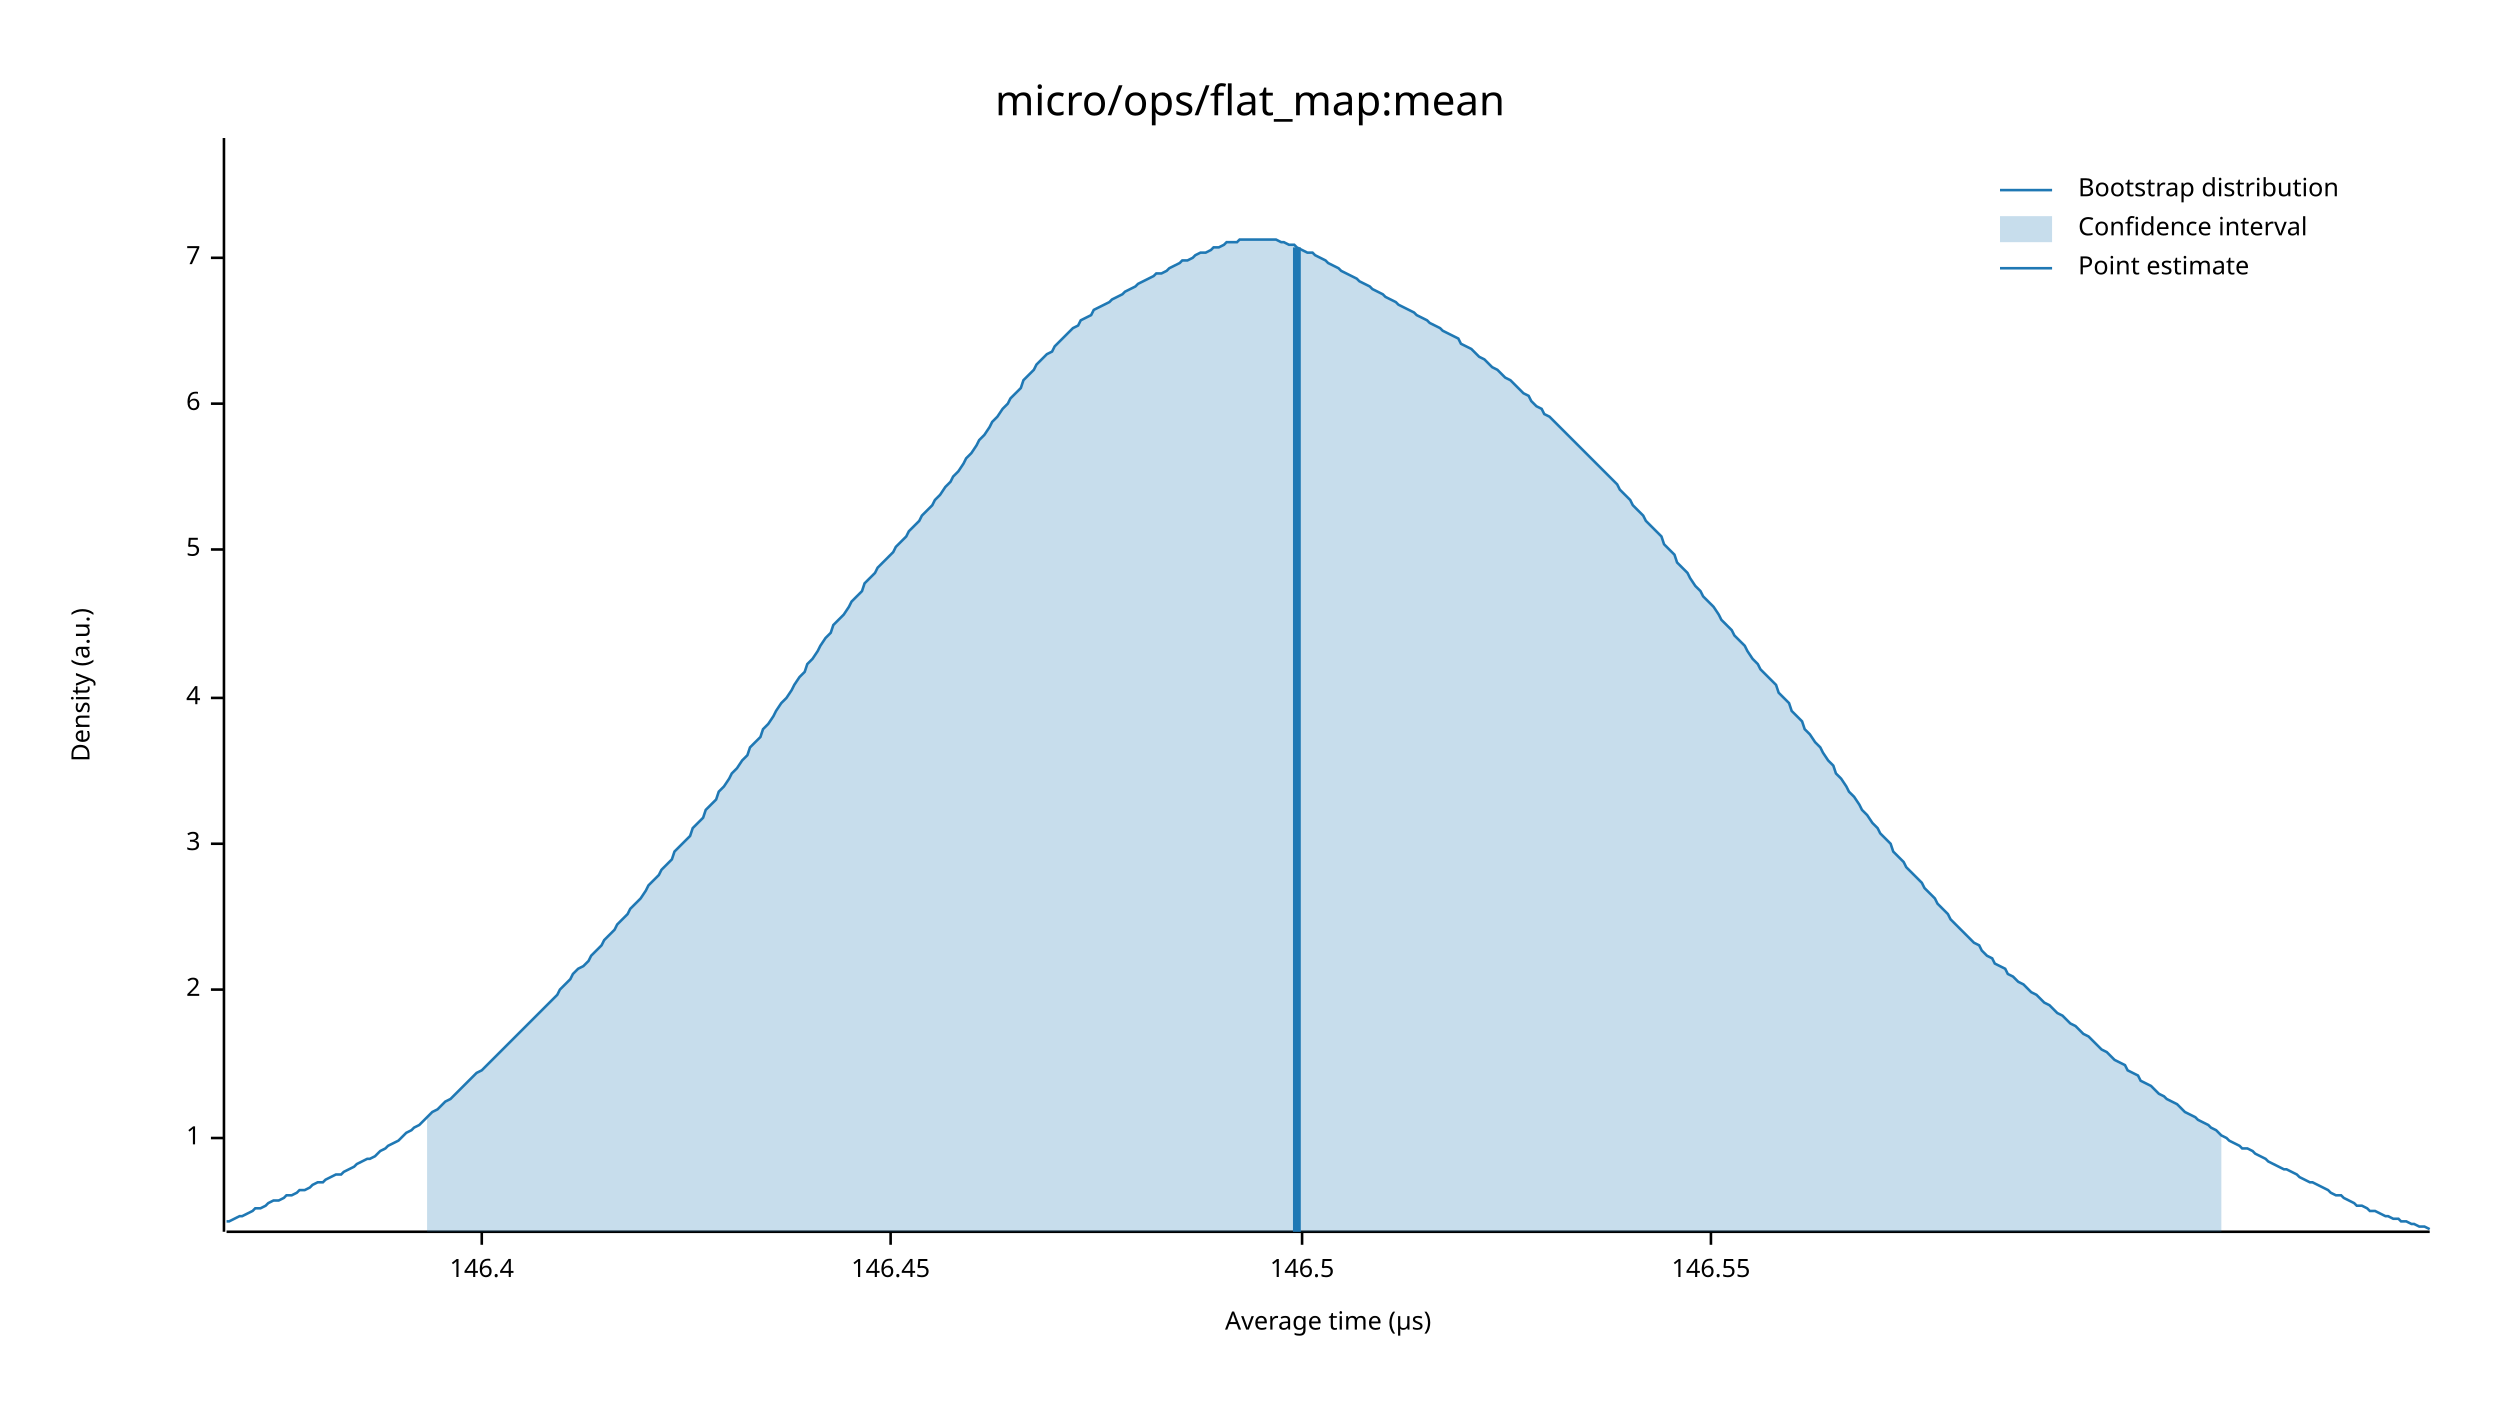
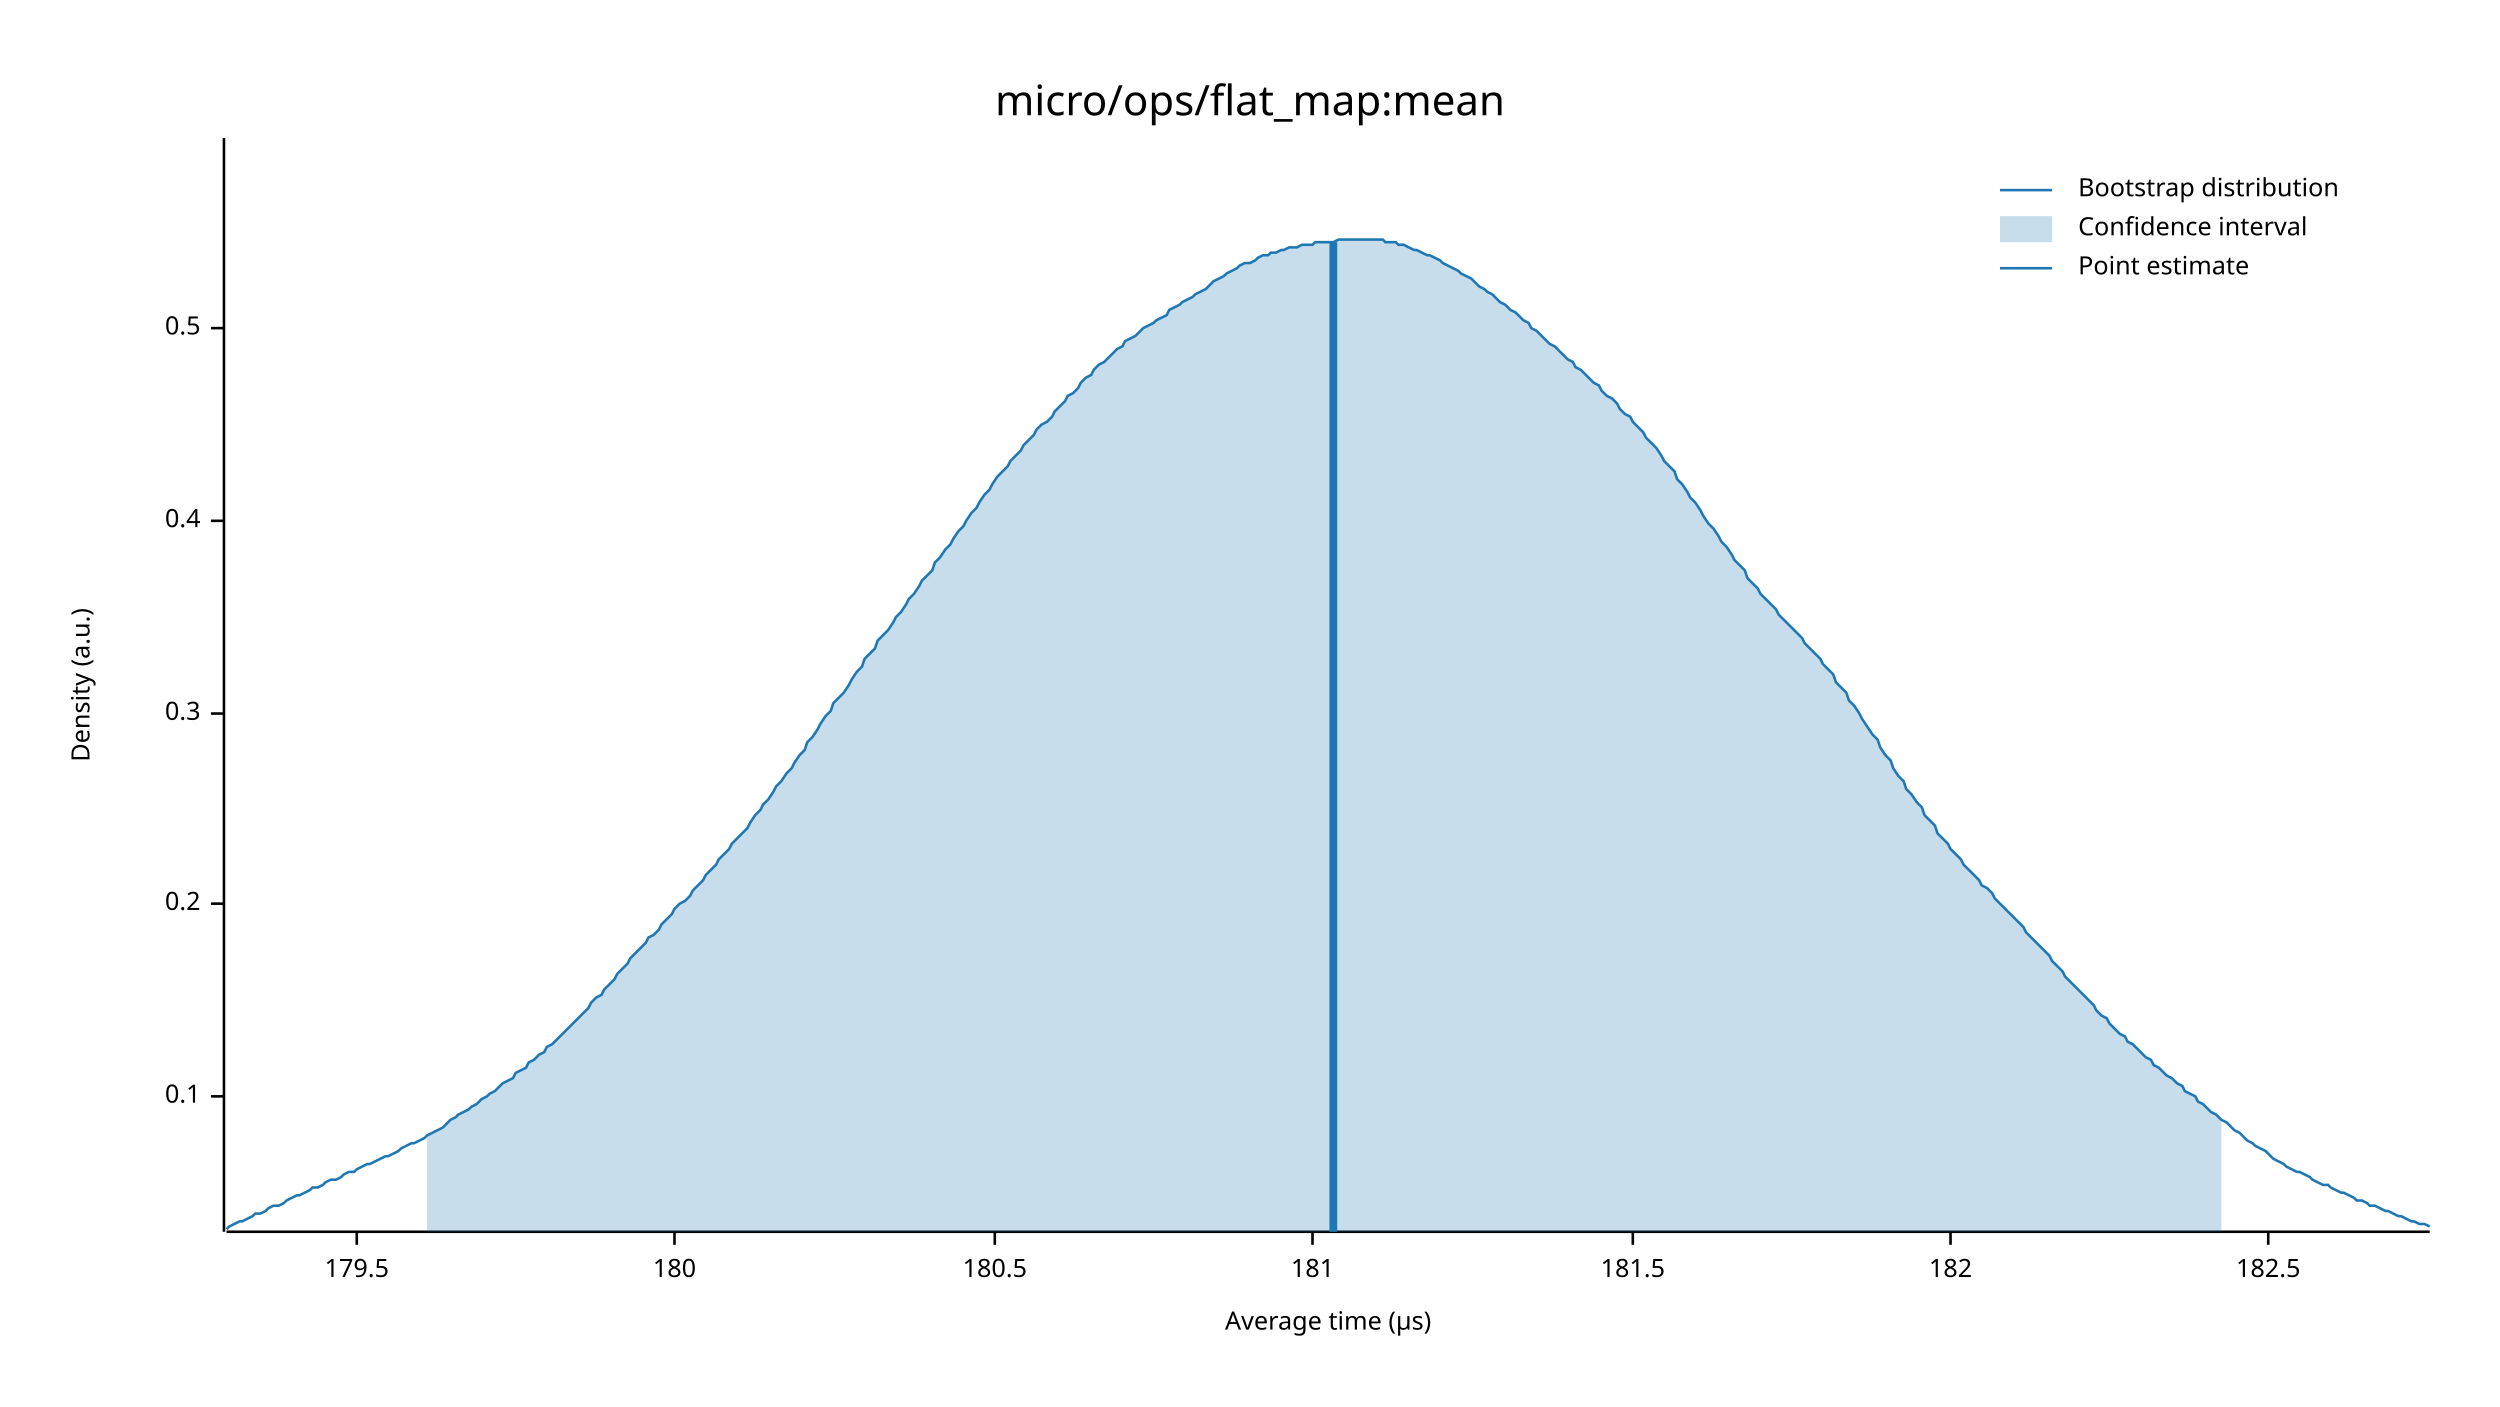
<svg xmlns="http://www.w3.org/2000/svg" width="960" height="540" viewBox="0 0 960 540">
  <text x="480" y="32" dy="0.76em" text-anchor="middle" font-family="sans-serif" font-size="16.129" opacity="1" fill="#000000">
micro/ops/flat_map:mean
</text>
  <text x="27" y="263" dy="0.76em" text-anchor="middle" font-family="sans-serif" font-size="9.677" opacity="1" fill="#000000" transform="rotate(270, 27, 263)">
Density (a.u.)
</text>
  <text x="510" y="513" dy="-0.5ex" text-anchor="middle" font-family="sans-serif" font-size="9.677" opacity="1" fill="#000000">
Average time (µs)
</text>
  <polyline fill="none" opacity="1" stroke="#000000" stroke-width="1" points="86,53 86,473 " />
-   <text x="77" y="437" dy="0.5ex" text-anchor="end" font-family="sans-serif" font-size="9.677" opacity="1" fill="#000000">
- 1
+   <text x="77" y="421" dy="0.5ex" text-anchor="end" font-family="sans-serif" font-size="9.677" opacity="1" fill="#000000">
+ 0.1
</text>
-   <polyline fill="none" opacity="1" stroke="#000000" stroke-width="1" points="81,437 86,437 " />
-   <text x="77" y="380" dy="0.5ex" text-anchor="end" font-family="sans-serif" font-size="9.677" opacity="1" fill="#000000">
- 2
+   <polyline fill="none" opacity="1" stroke="#000000" stroke-width="1" points="81,421 86,421 " />
+   <text x="77" y="347" dy="0.5ex" text-anchor="end" font-family="sans-serif" font-size="9.677" opacity="1" fill="#000000">
+ 0.2
</text>
-   <polyline fill="none" opacity="1" stroke="#000000" stroke-width="1" points="81,380 86,380 " />
-   <text x="77" y="324" dy="0.5ex" text-anchor="end" font-family="sans-serif" font-size="9.677" opacity="1" fill="#000000">
- 3
+   <polyline fill="none" opacity="1" stroke="#000000" stroke-width="1" points="81,347 86,347 " />
+   <text x="77" y="274" dy="0.5ex" text-anchor="end" font-family="sans-serif" font-size="9.677" opacity="1" fill="#000000">
+ 0.3
</text>
-   <polyline fill="none" opacity="1" stroke="#000000" stroke-width="1" points="81,324 86,324 " />
-   <text x="77" y="268" dy="0.5ex" text-anchor="end" font-family="sans-serif" font-size="9.677" opacity="1" fill="#000000">
- 4
+   <polyline fill="none" opacity="1" stroke="#000000" stroke-width="1" points="81,274 86,274 " />
+   <text x="77" y="200" dy="0.5ex" text-anchor="end" font-family="sans-serif" font-size="9.677" opacity="1" fill="#000000">
+ 0.4
</text>
-   <polyline fill="none" opacity="1" stroke="#000000" stroke-width="1" points="81,268 86,268 " />
-   <text x="77" y="211" dy="0.5ex" text-anchor="end" font-family="sans-serif" font-size="9.677" opacity="1" fill="#000000">
- 5
+   <polyline fill="none" opacity="1" stroke="#000000" stroke-width="1" points="81,200 86,200 " />
+   <text x="77" y="126" dy="0.5ex" text-anchor="end" font-family="sans-serif" font-size="9.677" opacity="1" fill="#000000">
+ 0.5
</text>
-   <polyline fill="none" opacity="1" stroke="#000000" stroke-width="1" points="81,211 86,211 " />
-   <text x="77" y="155" dy="0.5ex" text-anchor="end" font-family="sans-serif" font-size="9.677" opacity="1" fill="#000000">
- 6
+   <polyline fill="none" opacity="1" stroke="#000000" stroke-width="1" points="81,126 86,126 " />
+   <polyline fill="none" opacity="1" stroke="#000000" stroke-width="1" points="87,473 933,473 " />
+   <text x="137" y="483" dy="0.76em" text-anchor="middle" font-family="sans-serif" font-size="9.677" opacity="1" fill="#000000">
+ 179.5
</text>
-   <polyline fill="none" opacity="1" stroke="#000000" stroke-width="1" points="81,155 86,155 " />
-   <text x="77" y="99" dy="0.5ex" text-anchor="end" font-family="sans-serif" font-size="9.677" opacity="1" fill="#000000">
- 7
+   <polyline fill="none" opacity="1" stroke="#000000" stroke-width="1" points="137,473 137,478 " />
+   <text x="259" y="483" dy="0.76em" text-anchor="middle" font-family="sans-serif" font-size="9.677" opacity="1" fill="#000000">
+ 180
</text>
-   <polyline fill="none" opacity="1" stroke="#000000" stroke-width="1" points="81,99 86,99 " />
-   <polyline fill="none" opacity="1" stroke="#000000" stroke-width="1" points="87,473 933,473 " />
-   <text x="185" y="483" dy="0.76em" text-anchor="middle" font-family="sans-serif" font-size="9.677" opacity="1" fill="#000000">
- 146.4
+   <polyline fill="none" opacity="1" stroke="#000000" stroke-width="1" points="259,473 259,478 " />
+   <text x="382" y="483" dy="0.76em" text-anchor="middle" font-family="sans-serif" font-size="9.677" opacity="1" fill="#000000">
+ 180.5
</text>
-   <polyline fill="none" opacity="1" stroke="#000000" stroke-width="1" points="185,473 185,478 " />
-   <text x="342" y="483" dy="0.76em" text-anchor="middle" font-family="sans-serif" font-size="9.677" opacity="1" fill="#000000">
- 146.45
+   <polyline fill="none" opacity="1" stroke="#000000" stroke-width="1" points="382,473 382,478 " />
+   <text x="504" y="483" dy="0.76em" text-anchor="middle" font-family="sans-serif" font-size="9.677" opacity="1" fill="#000000">
+ 181
</text>
-   <polyline fill="none" opacity="1" stroke="#000000" stroke-width="1" points="342,473 342,478 " />
-   <text x="500" y="483" dy="0.76em" text-anchor="middle" font-family="sans-serif" font-size="9.677" opacity="1" fill="#000000">
- 146.5
+   <polyline fill="none" opacity="1" stroke="#000000" stroke-width="1" points="504,473 504,478 " />
+   <text x="627" y="483" dy="0.76em" text-anchor="middle" font-family="sans-serif" font-size="9.677" opacity="1" fill="#000000">
+ 181.5
</text>
-   <polyline fill="none" opacity="1" stroke="#000000" stroke-width="1" points="500,473 500,478 " />
-   <text x="657" y="483" dy="0.76em" text-anchor="middle" font-family="sans-serif" font-size="9.677" opacity="1" fill="#000000">
- 146.55
+   <polyline fill="none" opacity="1" stroke="#000000" stroke-width="1" points="627,473 627,478 " />
+   <text x="749" y="483" dy="0.76em" text-anchor="middle" font-family="sans-serif" font-size="9.677" opacity="1" fill="#000000">
+ 182
</text>
-   <polyline fill="none" opacity="1" stroke="#000000" stroke-width="1" points="657,473 657,478 " />
-   <polyline fill="none" opacity="1" stroke="#1F78B4" stroke-width="1" points="87,469 88,469 90,468 92,467 93,467 95,466 97,465 98,464 100,464 102,463 103,462 105,461 107,461 109,460 110,459 112,459 114,458 115,457 117,457 119,456 120,455 122,454 124,454 125,453 127,452 129,451 131,451 132,450 134,449 136,448 137,447 139,446 141,445 142,445 144,444 146,442 148,441 149,440 151,439 153,438 154,437 156,435 158,434 159,433 161,432 163,430 164,429 166,427 168,426 170,424 171,423 173,422 175,420 176,419 178,417 180,415 181,414 183,412 185,411 187,409 188,408 190,406 192,404 193,403 195,401 197,399 198,398 200,396 202,394 203,393 205,391 207,389 209,387 210,386 212,384 214,382 215,380 217,378 219,376 220,374 222,372 224,371 226,369 227,367 229,365 231,363 232,361 234,359 236,357 237,355 239,353 241,351 242,349 244,347 246,345 248,342 249,340 251,338 253,336 254,334 256,332 258,330 259,327 261,325 263,323 265,321 266,318 268,316 270,314 271,311 273,309 275,307 276,304 278,302 280,299 281,297 283,295 285,292 287,290 288,287 290,285 292,283 293,280 295,278 297,275 298,273 300,270 302,268 304,265 305,263 307,260 309,258 310,255 312,253 314,250 315,248 317,245 319,243 320,240 322,238 324,236 326,233 327,231 329,229 331,227 332,224 334,222 336,220 337,218 339,216 341,214 343,212 344,210 346,208 348,206 349,204 351,202 353,200 354,198 356,196 358,194 359,192 361,190 363,187 365,185 366,183 368,181 370,178 371,176 373,174 375,171 376,169 378,167 380,164 381,162 383,160 385,157 387,155 388,153 390,151 392,149 393,146 395,144 397,142 398,140 400,138 402,136 404,135 405,133 407,131 409,129 410,128 412,126 414,125 415,123 417,122 419,121 420,119 422,118 424,117 426,116 427,115 429,114 431,113 432,112 434,111 436,110 437,109 439,108 441,107 443,106 444,105 446,105 448,104 449,103 451,102 453,101 454,100 456,100 458,99 459,98 461,97 463,97 465,96 466,95 468,95 470,94 471,93 473,93 475,93 476,92 478,92 480,92 482,92 483,92 485,92 487,92 488,92 490,92 492,93 493,93 495,94 497,94 498,95 500,96 502,97 504,97 505,98 507,99 509,100 510,101 512,102 514,103 515,104 517,105 519,106 521,107 522,108 524,109 526,110 527,111 529,112 531,113 532,114 534,115 536,116 537,117 539,118 541,119 543,120 544,121 546,122 548,123 549,124 551,125 553,126 554,127 556,128 558,129 560,130 561,132 563,133 565,134 566,135 568,137 570,138 571,139 573,141 575,142 576,143 578,145 580,146 582,148 583,149 585,151 587,152 588,154 590,156 592,157 593,159 595,160 597,162 599,164 600,165 602,167 604,169 605,170 607,172 609,174 610,175 612,177 614,179 615,180 617,182 619,184 621,186 622,188 624,190 626,192 627,194 629,196 631,198 632,200 634,202 636,204 638,206 639,209 641,211 643,213 644,216 646,218 648,220 649,222 651,225 653,227 654,229 656,231 658,233 660,236 661,238 663,240 665,242 666,244 668,246 670,248 671,250 673,253 675,255 676,257 678,259 680,261 682,263 683,266 685,268 687,270 688,273 690,275 692,277 693,280 695,282 697,285 699,287 700,289 702,292 704,294 705,297 707,299 709,302 710,304 712,306 714,309 715,311 717,313 719,316 721,318 722,320 724,322 726,324 727,327 729,329 731,331 732,333 734,335 736,337 738,339 739,341 741,343 743,345 744,347 746,349 748,351 749,353 751,355 753,357 754,358 756,360 758,362 760,363 761,365 763,367 765,368 766,370 768,371 770,372 771,374 773,375 775,377 777,378 778,379 780,381 782,382 783,383 785,385 787,386 788,387 790,389 792,390 793,391 795,393 797,394 799,396 800,397 802,398 804,400 805,401 807,403 809,404 810,405 812,407 814,408 816,409 817,411 819,412 821,413 822,415 824,416 826,417 827,418 829,420 831,421 832,422 834,423 836,424 838,426 839,427 841,428 843,429 844,430 846,431 848,432 849,433 851,434 853,436 855,437 856,438 858,439 860,440 861,441 863,441 865,442 866,443 868,444 870,445 871,446 873,447 875,448 877,449 878,449 880,450 882,451 883,452 885,453 887,454 888,454 890,455 892,456 894,457 895,458 897,459 899,459 900,460 902,461 904,462 905,463 907,463 909,464 910,465 912,465 914,466 916,467 917,467 919,468 921,468 922,469 924,469 926,470 927,470 929,471 931,471 933,472 " />
-   <polygon opacity="0.25" fill="#1F78B4" points="164,429 166,427 168,426 170,424 171,423 173,422 175,420 176,419 178,417 180,415 181,414 183,412 185,411 187,409 188,408 190,406 192,404 193,403 195,401 197,399 198,398 200,396 202,394 203,393 205,391 207,389 209,387 210,386 212,384 214,382 215,380 217,378 219,376 220,374 222,372 224,371 226,369 227,367 229,365 231,363 232,361 234,359 236,357 237,355 239,353 241,351 242,349 244,347 246,345 248,342 249,340 251,338 253,336 254,334 256,332 258,330 259,327 261,325 263,323 265,321 266,318 268,316 270,314 271,311 273,309 275,307 276,304 278,302 280,299 281,297 283,295 285,292 287,290 288,287 290,285 292,283 293,280 295,278 297,275 298,273 300,270 302,268 304,265 305,263 307,260 309,258 310,255 312,253 314,250 315,248 317,245 319,243 320,240 322,238 324,236 326,233 327,231 329,229 331,227 332,224 334,222 336,220 337,218 339,216 341,214 343,212 344,210 346,208 348,206 349,204 351,202 353,200 354,198 356,196 358,194 359,192 361,190 363,187 365,185 366,183 368,181 370,178 371,176 373,174 375,171 376,169 378,167 380,164 381,162 383,160 385,157 387,155 388,153 390,151 392,149 393,146 395,144 397,142 398,140 400,138 402,136 404,135 405,133 407,131 409,129 410,128 412,126 414,125 415,123 417,122 419,121 420,119 422,118 424,117 426,116 427,115 429,114 431,113 432,112 434,111 436,110 437,109 439,108 441,107 443,106 444,105 446,105 448,104 449,103 451,102 453,101 454,100 456,100 458,99 459,98 461,97 463,97 465,96 466,95 468,95 470,94 471,93 473,93 475,93 476,92 478,92 480,92 482,92 483,92 485,92 487,92 488,92 490,92 492,93 493,93 495,94 497,94 498,95 500,96 502,97 504,97 505,98 507,99 509,100 510,101 512,102 514,103 515,104 517,105 519,106 521,107 522,108 524,109 526,110 527,111 529,112 531,113 532,114 534,115 536,116 537,117 539,118 541,119 543,120 544,121 546,122 548,123 549,124 551,125 553,126 554,127 556,128 558,129 560,130 561,132 563,133 565,134 566,135 568,137 570,138 571,139 573,141 575,142 576,143 578,145 580,146 582,148 583,149 585,151 587,152 588,154 590,156 592,157 593,159 595,160 597,162 599,164 600,165 602,167 604,169 605,170 607,172 609,174 610,175 612,177 614,179 615,180 617,182 619,184 621,186 622,188 624,190 626,192 627,194 629,196 631,198 632,200 634,202 636,204 638,206 639,209 641,211 643,213 644,216 646,218 648,220 649,222 651,225 653,227 654,229 656,231 658,233 660,236 661,238 663,240 665,242 666,244 668,246 670,248 671,250 673,253 675,255 676,257 678,259 680,261 682,263 683,266 685,268 687,270 688,273 690,275 692,277 693,280 695,282 697,285 699,287 700,289 702,292 704,294 705,297 707,299 709,302 710,304 712,306 714,309 715,311 717,313 719,316 721,318 722,320 724,322 726,324 727,327 729,329 731,331 732,333 734,335 736,337 738,339 739,341 741,343 743,345 744,347 746,349 748,351 749,353 751,355 753,357 754,358 756,360 758,362 760,363 761,365 763,367 765,368 766,370 768,371 770,372 771,374 773,375 775,377 777,378 778,379 780,381 782,382 783,383 785,385 787,386 788,387 790,389 792,390 793,391 795,393 797,394 799,396 800,397 802,398 804,400 805,401 807,403 809,404 810,405 812,407 814,408 816,409 817,411 819,412 821,413 822,415 824,416 826,417 827,418 829,420 831,421 832,422 834,423 836,424 838,426 839,427 841,428 843,429 844,430 846,431 848,432 849,433 851,434 853,436 853,473 164,473 " />
-   <polyline fill="none" opacity="1" stroke="#1F78B4" stroke-width="3" points="498,473 498,95 " />
+   <polyline fill="none" opacity="1" stroke="#000000" stroke-width="1" points="749,473 749,478 " />
+   <text x="871" y="483" dy="0.76em" text-anchor="middle" font-family="sans-serif" font-size="9.677" opacity="1" fill="#000000">
+ 182.5
+ </text>
+   <polyline fill="none" opacity="1" stroke="#000000" stroke-width="1" points="871,473 871,478 " />
+   <polyline fill="none" opacity="1" stroke="#1F78B4" stroke-width="1" points="87,472 88,471 90,470 92,469 93,469 95,468 97,467 98,466 100,466 102,465 103,464 105,463 107,463 109,462 110,461 112,460 114,459 115,459 117,458 119,457 120,456 122,456 124,455 125,454 127,453 129,453 131,452 132,451 134,450 136,450 137,449 139,448 141,447 142,447 144,446 146,445 148,444 149,444 151,443 153,442 154,441 156,440 158,439 159,439 161,438 163,437 164,436 166,435 168,434 170,433 171,432 173,430 175,429 176,428 178,427 180,426 181,425 183,424 185,422 187,421 188,420 190,419 192,417 193,416 195,415 197,414 198,412 200,411 202,410 203,408 205,407 207,405 209,404 210,402 212,401 214,399 215,398 217,396 219,394 220,393 222,391 224,389 226,387 227,385 229,383 231,382 232,380 234,378 236,376 237,374 239,372 241,370 242,368 244,366 246,364 248,362 249,360 251,359 253,357 254,355 256,353 258,351 259,349 261,347 263,346 265,344 266,342 268,340 270,338 271,336 273,334 275,332 276,330 278,328 280,326 281,324 283,322 285,320 287,318 288,316 290,313 292,311 293,309 295,307 297,304 298,302 300,300 302,297 304,295 305,293 307,290 309,288 310,285 312,283 314,280 315,278 317,275 319,273 320,270 322,268 324,266 326,263 327,261 329,258 331,256 332,253 334,251 336,249 337,246 339,244 341,242 343,239 344,237 346,235 348,232 349,230 351,228 353,225 354,223 356,221 358,219 359,216 361,214 363,211 365,209 366,207 368,204 370,202 371,200 373,197 375,195 376,193 378,190 380,188 381,186 383,183 385,181 387,179 388,177 390,175 392,173 393,171 395,169 397,167 398,165 400,163 402,162 404,160 405,158 407,156 409,154 410,152 412,151 414,149 415,147 417,145 419,144 420,142 422,140 424,139 426,137 427,136 429,134 431,133 432,131 434,130 436,129 437,128 439,126 441,125 443,124 444,123 446,122 448,121 449,119 451,118 453,117 454,116 456,115 458,114 459,113 461,112 463,111 465,109 466,108 468,107 470,106 471,105 473,104 475,103 476,102 478,101 480,101 482,100 483,99 485,98 487,98 488,97 490,97 492,96 493,96 495,95 497,95 498,95 500,94 502,94 504,94 505,93 507,93 509,93 510,93 512,93 514,92 515,92 517,92 519,92 521,92 522,92 524,92 526,92 527,92 529,92 531,92 532,93 534,93 536,93 537,94 539,94 541,95 543,96 544,96 546,97 548,98 549,98 551,99 553,100 554,101 556,102 558,103 560,104 561,105 563,106 565,107 566,108 568,110 570,111 571,112 573,113 575,115 576,116 578,117 580,119 582,120 583,121 585,123 587,124 588,126 590,127 592,129 593,130 595,132 597,133 599,135 600,136 602,138 604,139 605,141 607,142 609,144 610,145 612,147 614,148 615,150 617,152 619,153 621,155 622,157 624,159 626,160 627,162 629,164 631,166 632,168 634,170 636,172 638,175 639,177 641,179 643,181 644,184 646,186 648,189 649,191 651,193 653,196 654,198 656,201 658,203 660,206 661,208 663,210 665,213 666,215 668,217 670,219 671,222 673,224 675,226 676,228 678,230 680,232 682,234 683,236 685,238 687,240 688,241 690,243 692,245 693,247 695,249 697,251 699,253 700,255 702,257 704,259 705,262 707,264 709,266 710,269 712,271 714,274 715,276 717,279 719,282 721,284 722,287 724,290 726,292 727,295 729,298 731,300 732,303 734,305 736,308 738,310 739,313 741,315 743,317 744,320 746,322 748,324 749,326 751,328 753,330 754,332 756,334 758,336 760,338 761,340 763,341 765,343 766,345 768,347 770,349 771,350 773,352 775,354 777,356 778,358 780,360 782,362 783,363 785,365 787,367 788,369 790,371 792,373 793,375 795,377 797,379 799,381 800,382 802,384 804,386 805,388 807,390 809,391 810,393 812,395 814,397 816,398 817,400 819,401 821,403 822,404 824,406 826,407 827,409 829,410 831,412 832,413 834,414 836,416 838,417 839,419 841,420 843,421 844,423 846,424 848,426 849,427 851,428 853,430 855,431 856,432 858,434 860,435 861,436 863,438 865,439 866,440 868,441 870,442 871,443 873,445 875,446 877,447 878,448 880,449 882,450 883,450 885,451 887,452 888,453 890,454 892,455 894,455 895,456 897,457 899,458 900,458 902,459 904,460 905,461 907,461 909,462 910,463 912,463 914,464 916,465 917,465 919,466 921,467 922,467 924,468 926,469 927,469 929,470 931,470 933,471 " />
+   <polygon opacity="0.25" fill="#1F78B4" points="164,436 166,435 168,434 170,433 171,432 173,430 175,429 176,428 178,427 180,426 181,425 183,424 185,422 187,421 188,420 190,419 192,417 193,416 195,415 197,414 198,412 200,411 202,410 203,408 205,407 207,405 209,404 210,402 212,401 214,399 215,398 217,396 219,394 220,393 222,391 224,389 226,387 227,385 229,383 231,382 232,380 234,378 236,376 237,374 239,372 241,370 242,368 244,366 246,364 248,362 249,360 251,359 253,357 254,355 256,353 258,351 259,349 261,347 263,346 265,344 266,342 268,340 270,338 271,336 273,334 275,332 276,330 278,328 280,326 281,324 283,322 285,320 287,318 288,316 290,313 292,311 293,309 295,307 297,304 298,302 300,300 302,297 304,295 305,293 307,290 309,288 310,285 312,283 314,280 315,278 317,275 319,273 320,270 322,268 324,266 326,263 327,261 329,258 331,256 332,253 334,251 336,249 337,246 339,244 341,242 343,239 344,237 346,235 348,232 349,230 351,228 353,225 354,223 356,221 358,219 359,216 361,214 363,211 365,209 366,207 368,204 370,202 371,200 373,197 375,195 376,193 378,190 380,188 381,186 383,183 385,181 387,179 388,177 390,175 392,173 393,171 395,169 397,167 398,165 400,163 402,162 404,160 405,158 407,156 409,154 410,152 412,151 414,149 415,147 417,145 419,144 420,142 422,140 424,139 426,137 427,136 429,134 431,133 432,131 434,130 436,129 437,128 439,126 441,125 443,124 444,123 446,122 448,121 449,119 451,118 453,117 454,116 456,115 458,114 459,113 461,112 463,111 465,109 466,108 468,107 470,106 471,105 473,104 475,103 476,102 478,101 480,101 482,100 483,99 485,98 487,98 488,97 490,97 492,96 493,96 495,95 497,95 498,95 500,94 502,94 504,94 505,93 507,93 509,93 510,93 512,93 514,92 515,92 517,92 519,92 521,92 522,92 524,92 526,92 527,92 529,92 531,92 532,93 534,93 536,93 537,94 539,94 541,95 543,96 544,96 546,97 548,98 549,98 551,99 553,100 554,101 556,102 558,103 560,104 561,105 563,106 565,107 566,108 568,110 570,111 571,112 573,113 575,115 576,116 578,117 580,119 582,120 583,121 585,123 587,124 588,126 590,127 592,129 593,130 595,132 597,133 599,135 600,136 602,138 604,139 605,141 607,142 609,144 610,145 612,147 614,148 615,150 617,152 619,153 621,155 622,157 624,159 626,160 627,162 629,164 631,166 632,168 634,170 636,172 638,175 639,177 641,179 643,181 644,184 646,186 648,189 649,191 651,193 653,196 654,198 656,201 658,203 660,206 661,208 663,210 665,213 666,215 668,217 670,219 671,222 673,224 675,226 676,228 678,230 680,232 682,234 683,236 685,238 687,240 688,241 690,243 692,245 693,247 695,249 697,251 699,253 700,255 702,257 704,259 705,262 707,264 709,266 710,269 712,271 714,274 715,276 717,279 719,282 721,284 722,287 724,290 726,292 727,295 729,298 731,300 732,303 734,305 736,308 738,310 739,313 741,315 743,317 744,320 746,322 748,324 749,326 751,328 753,330 754,332 756,334 758,336 760,338 761,340 763,341 765,343 766,345 768,347 770,349 771,350 773,352 775,354 777,356 778,358 780,360 782,362 783,363 785,365 787,367 788,369 790,371 792,373 793,375 795,377 797,379 799,381 800,382 802,384 804,386 805,388 807,390 809,391 810,393 812,395 814,397 816,398 817,400 819,401 821,403 822,404 824,406 826,407 827,409 829,410 831,412 832,413 834,414 836,416 838,417 839,419 841,420 843,421 844,423 846,424 848,426 849,427 851,428 853,430 853,473 164,473 " />
+   <polyline fill="none" opacity="1" stroke="#1F78B4" stroke-width="3" points="512,473 512,93 " />
  <text x="798" y="68" dy="0.76em" text-anchor="start" font-family="sans-serif" font-size="9.677" opacity="1" fill="#000000">
Bootstrap distribution
</text>
  <text x="798" y="83" dy="0.76em" text-anchor="start" font-family="sans-serif" font-size="9.677" opacity="1" fill="#000000">
Confidence interval
</text>
  <text x="798" y="98" dy="0.76em" text-anchor="start" font-family="sans-serif" font-size="9.677" opacity="1" fill="#000000">
Point estimate
</text>
  <polyline fill="none" opacity="1" stroke="#1F78B4" stroke-width="1" points="768,73 788,73 " />
  <rect x="768" y="83" width="20" height="10" opacity="0.25" fill="#1F78B4" stroke="none" />
  <polyline fill="none" opacity="1" stroke="#1F78B4" stroke-width="1" points="768,103 788,103 " />
</svg>
